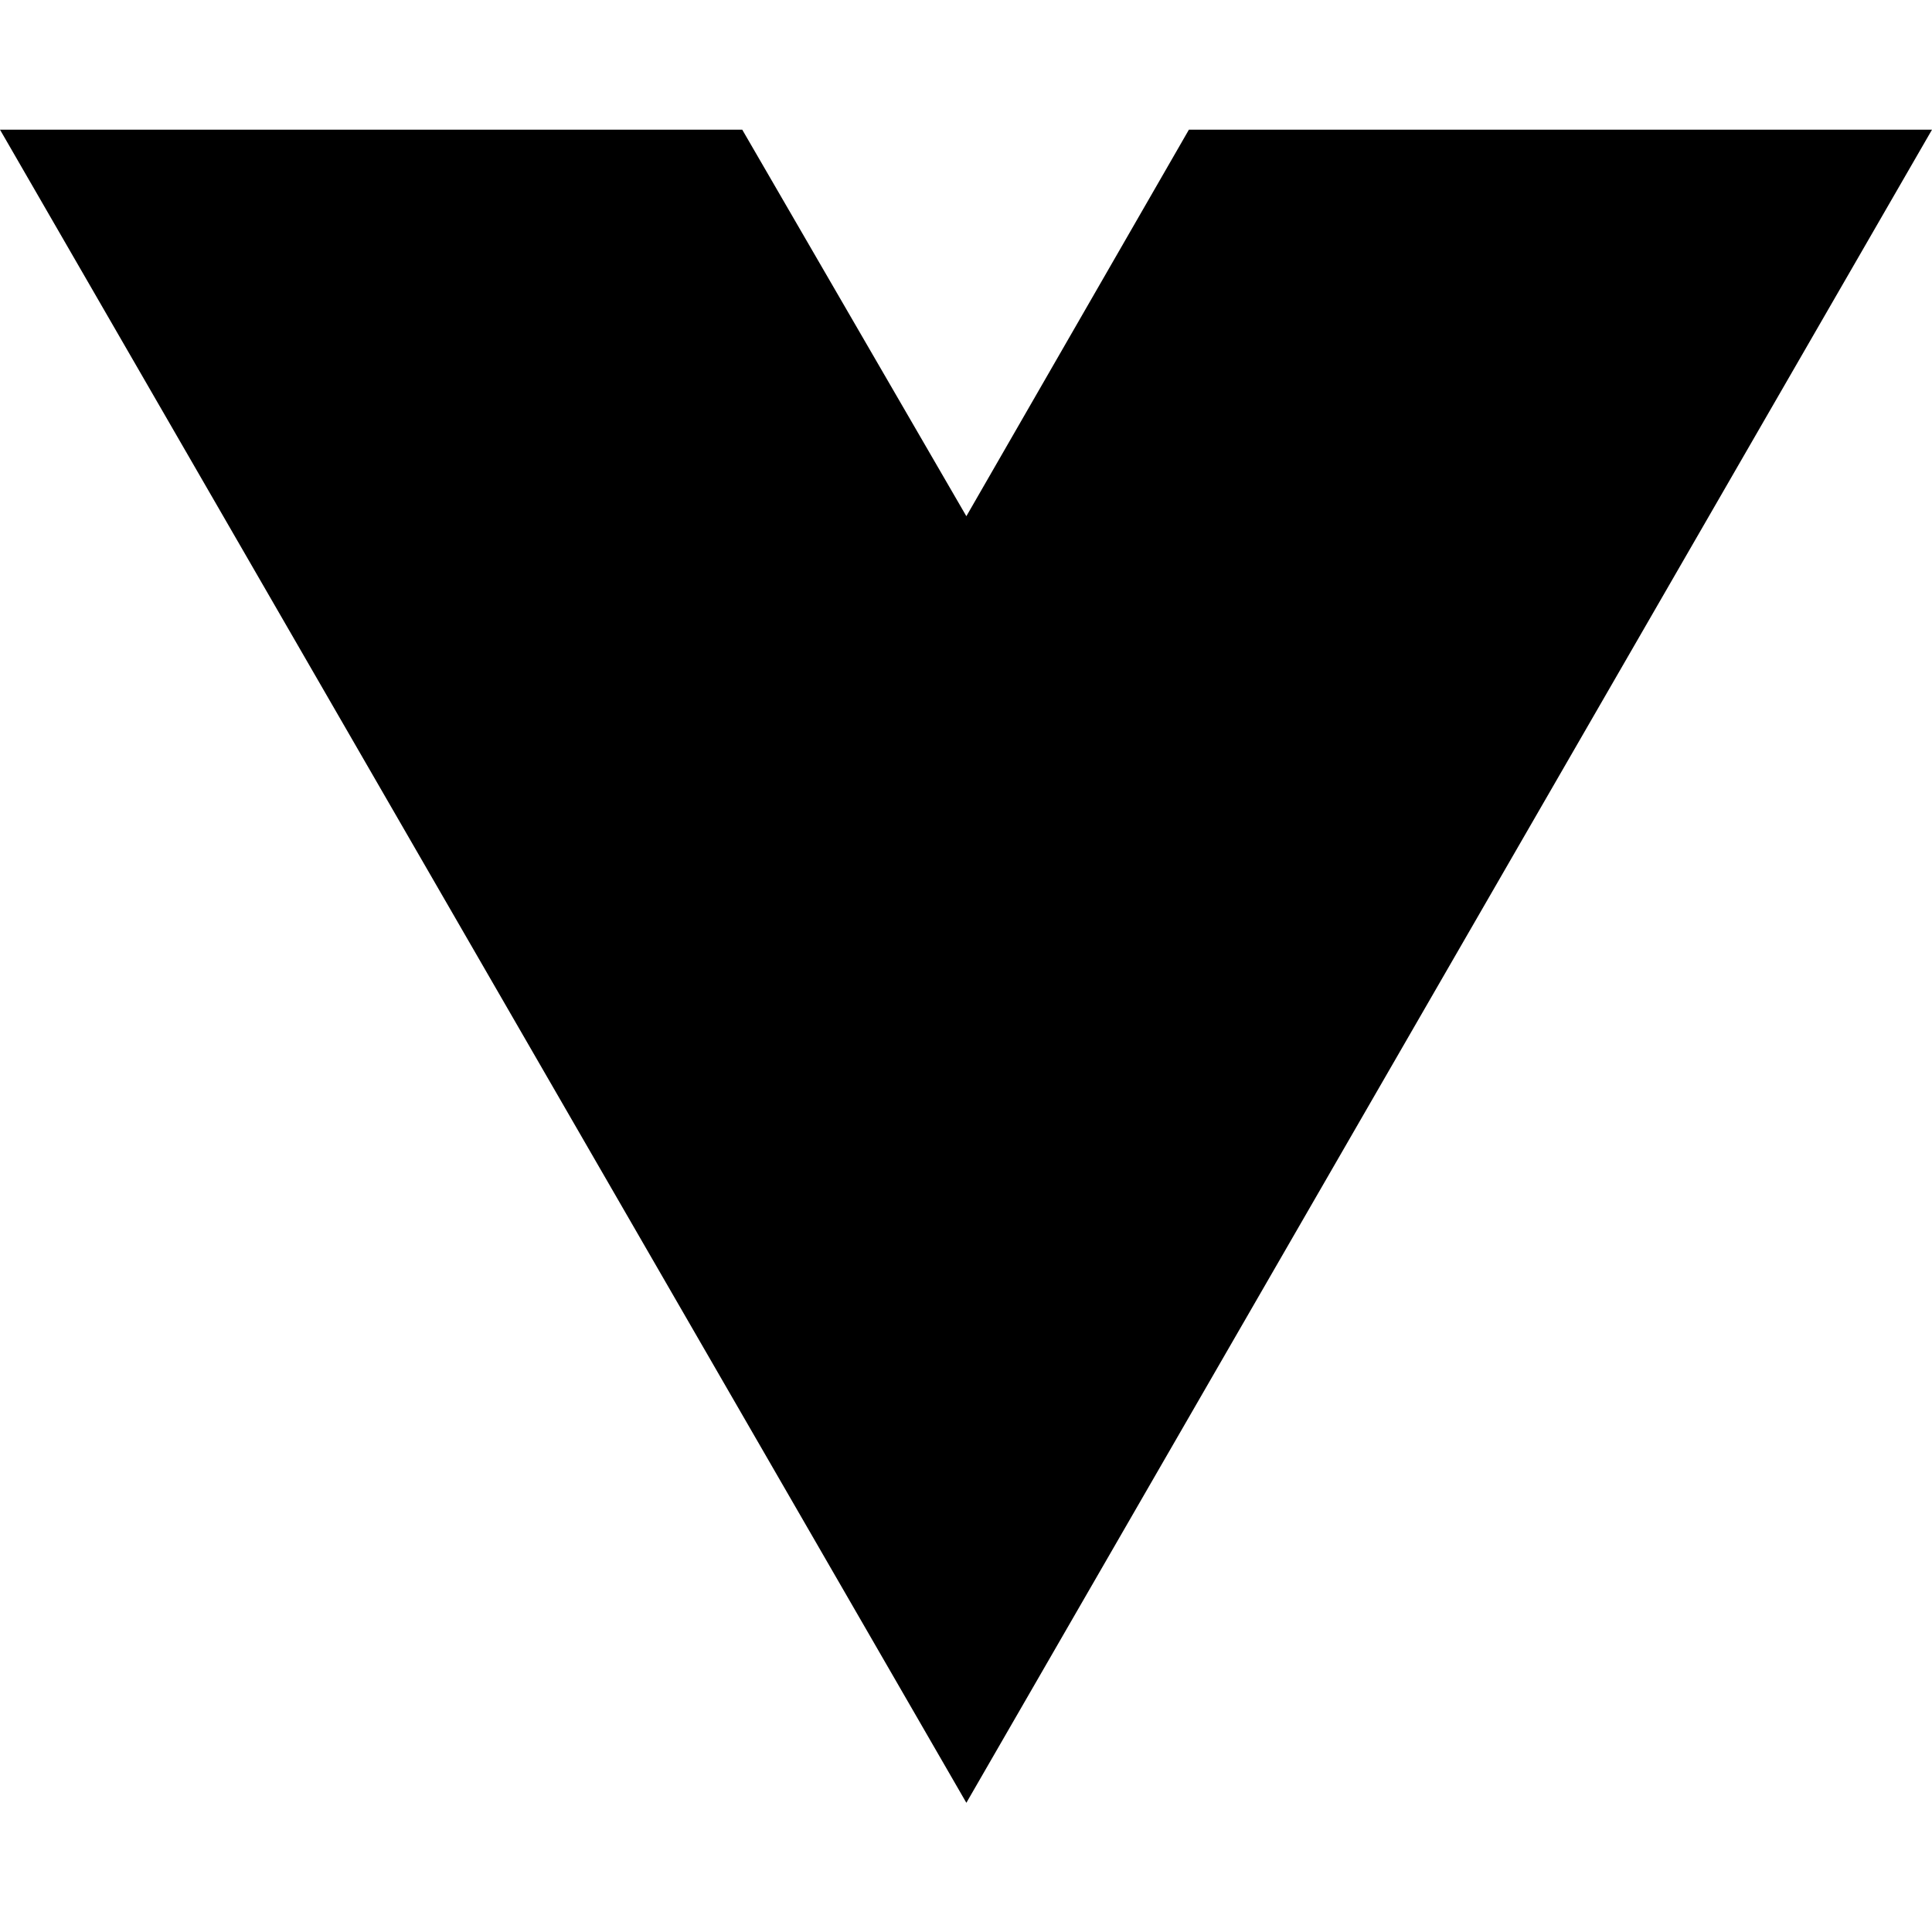
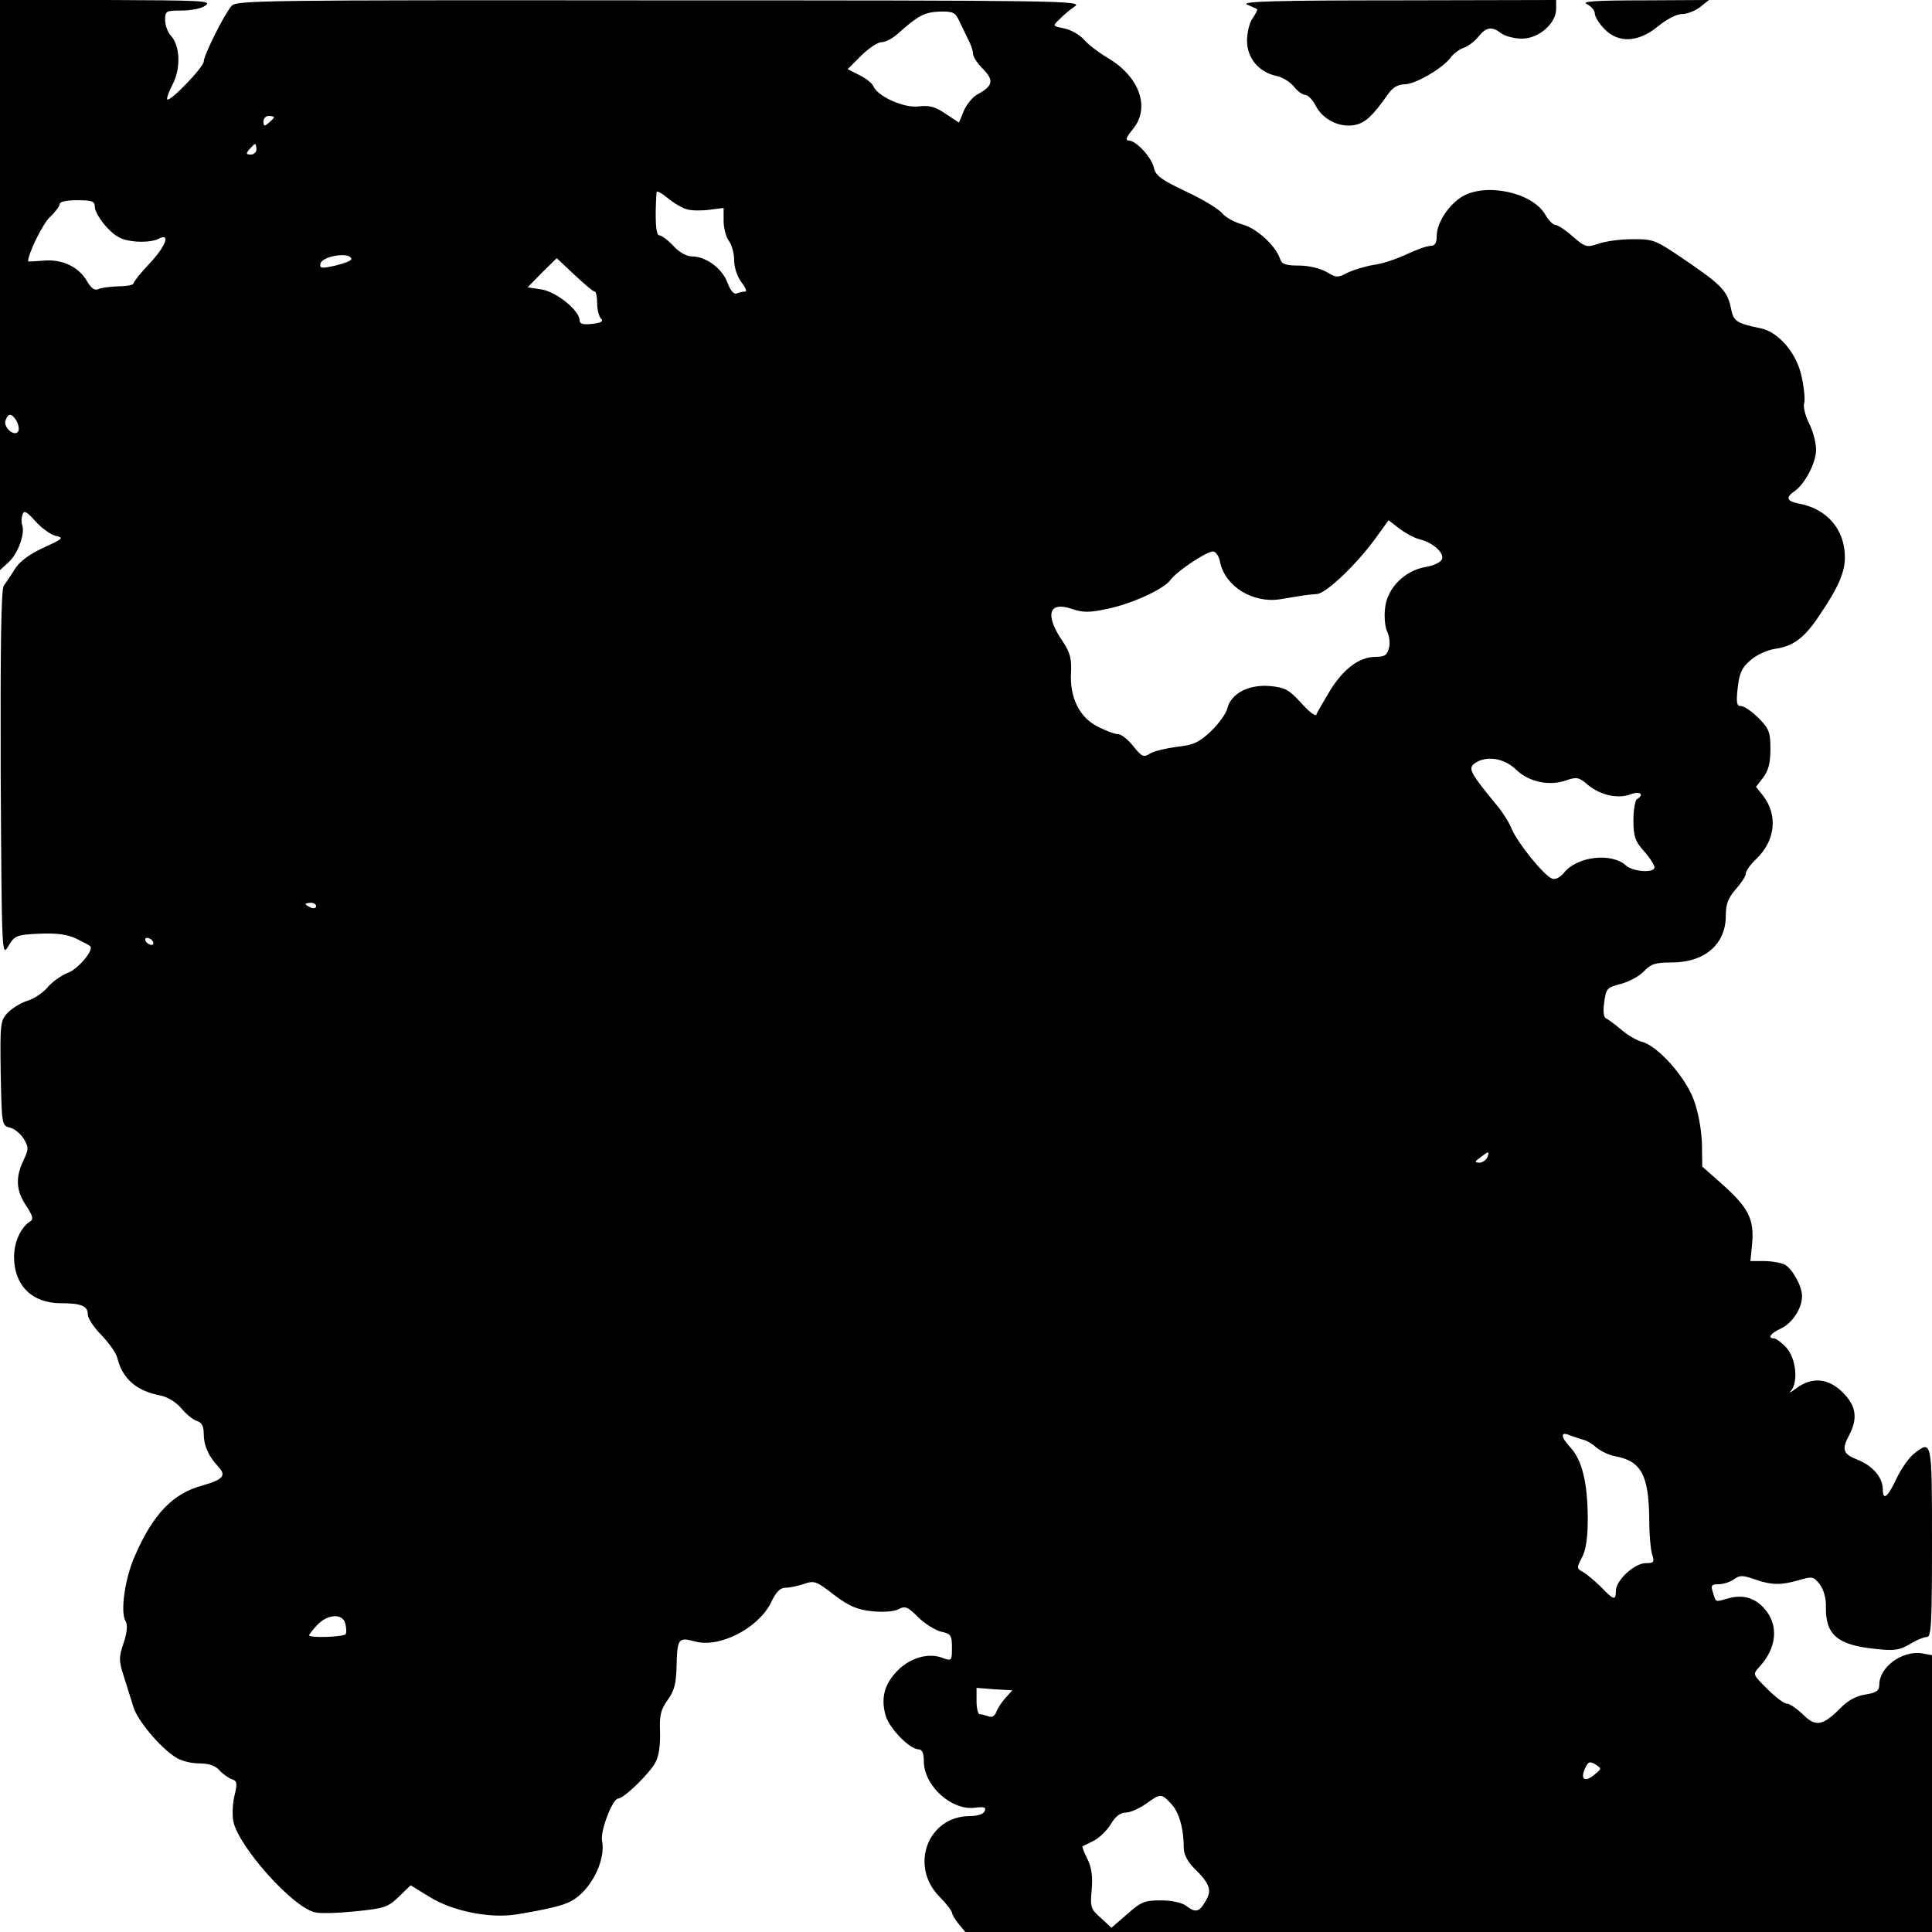
- <svg xmlns="http://www.w3.org/2000/svg" width="16" height="16" viewBox="0 0 16 16" fill="none">
-   <path d="M8.003 14.93L0 1.074H6.147L8.003 4.275L9.846 1.074H16L8.003 14.93Z" fill="black" />
+ <svg xmlns="http://www.w3.org/2000/svg" version="1.0" width="550pt" height="550pt" viewBox="0 0 550 550" preserveAspectRatio="xMidYMid meet">
+   <g transform="translate(0,550) scale(0.1,-0.1)" fill="#000000" stroke="none">
+     <path d="M0 4688 l0 -811 25 23 c27 25 47 82 38 106 -3 8 -2 21 1 29 4 13 12 9 36 -18 17 -19 42 -38 57 -42 26 -6 24 -8 -35 -35 -42 -20 -68 -40 -81 -62 -11 -18 -25 -38 -30 -45 -8 -9 -10 -175 -9 -535 3 -521 3 -523 22 -491 18 30 23 32 89 35 50 2 78 -2 104 -14 20 -10 38 -19 40 -22 11 -10 -35 -65 -63 -75 -18 -7 -44 -25 -57 -40 -13 -16 -39 -34 -59 -40 -19 -6 -45 -22 -57 -35 -20 -22 -21 -31 -19 -171 3 -147 3 -149 26 -155 13 -3 30 -17 39 -31 15 -25 15 -30 0 -62 -24 -49 -21 -88 8 -130 18 -28 21 -38 11 -44 -27 -17 -46 -59 -46 -101 0 -81 51 -132 133 -132 59 0 77 -8 77 -32 0 -11 18 -38 39 -59 21 -22 42 -51 45 -65 15 -60 55 -94 124 -107 19 -4 44 -19 58 -36 14 -17 34 -33 44 -36 14 -4 20 -15 20 -36 0 -34 13 -64 42 -95 23 -25 13 -36 -46 -53 -83 -22 -140 -81 -191 -198 -29 -63 -43 -161 -28 -187 7 -12 5 -32 -5 -63 -14 -41 -14 -51 1 -97 9 -28 21 -67 27 -86 11 -37 74 -113 119 -142 14 -10 44 -18 67 -18 28 0 47 -6 59 -20 10 -11 26 -22 35 -25 15 -5 16 -11 8 -45 -6 -22 -7 -55 -4 -74 14 -72 170 -247 233 -260 16 -4 68 -2 116 3 81 8 92 12 122 41 l34 33 52 -32 c67 -42 173 -63 249 -51 85 14 133 25 156 38 55 29 99 115 88 171 -6 28 30 121 46 121 16 0 90 72 106 103 10 18 14 50 13 86 -2 48 2 64 22 92 19 26 24 48 25 95 2 80 5 84 53 71 70 -19 180 38 216 111 14 30 26 42 41 42 12 0 35 5 53 11 29 10 35 8 85 -31 44 -33 65 -42 109 -47 32 -3 62 -1 75 6 19 10 26 7 56 -23 19 -19 49 -37 65 -41 28 -6 31 -10 31 -46 0 -37 -1 -38 -26 -29 -40 16 -92 1 -128 -35 -38 -38 -49 -78 -35 -128 10 -37 69 -97 94 -97 10 0 15 -11 15 -34 0 -70 80 -142 147 -132 25 3 31 1 26 -10 -3 -8 -19 -14 -42 -14 -119 0 -173 -141 -87 -229 20 -20 36 -41 36 -46 1 -6 9 -20 19 -32 l19 -23 1376 0 1376 0 0 394 0 394 -27 5 c-56 10 -123 -38 -123 -89 0 -17 -8 -23 -40 -28 -26 -4 -50 -17 -72 -40 -49 -49 -70 -53 -106 -16 -17 16 -37 30 -45 30 -8 0 -33 19 -56 42 -41 41 -42 41 -23 62 50 54 56 118 17 164 -28 34 -64 44 -108 31 -35 -10 -32 -11 -41 19 -6 18 -4 22 16 22 13 0 33 6 44 14 17 12 25 12 59 0 49 -17 76 -17 127 -2 38 11 41 10 59 -13 11 -15 18 -40 17 -65 -1 -78 33 -107 140 -118 54 -6 69 -4 98 13 19 12 42 21 50 21 12 0 14 41 14 270 0 292 0 292 -52 251 -14 -11 -36 -43 -49 -70 -25 -54 -39 -64 -39 -31 0 33 -28 67 -71 84 -43 17 -47 29 -24 72 24 47 19 82 -19 120 -41 41 -88 45 -132 12 -16 -12 -23 -15 -16 -8 22 25 15 94 -13 124 -13 14 -29 26 -35 26 -20 0 -9 15 20 28 32 15 60 57 60 92 0 29 -27 77 -49 90 -11 5 -37 10 -59 10 l-39 0 5 50 c6 68 -10 101 -81 165 l-61 54 -1 68 c-2 42 -11 90 -24 124 -25 66 -103 152 -146 163 -16 4 -43 20 -61 36 -18 15 -37 29 -42 31 -7 3 -9 21 -5 46 5 39 8 42 47 52 23 6 53 22 66 36 20 21 32 25 79 25 94 0 154 52 154 133 0 32 6 50 28 75 16 18 29 38 29 45 0 8 13 26 30 42 54 52 62 124 19 180 l-20 25 20 26 c15 20 21 41 21 81 0 49 -4 59 -34 89 -19 19 -41 34 -50 34 -12 0 -14 9 -9 53 5 42 12 57 37 78 17 15 48 29 70 32 50 7 83 31 124 93 56 82 75 127 74 170 -1 77 -51 135 -129 150 -37 7 -41 17 -14 36 30 21 61 81 61 118 0 20 -9 53 -20 75 -11 22 -17 47 -14 57 3 10 0 44 -7 75 -13 66 -65 127 -115 138 -68 14 -78 20 -85 51 -11 58 -25 72 -159 162 -57 38 -68 42 -124 41 -34 0 -77 -6 -96 -13 -33 -11 -37 -10 -73 21 -20 18 -43 33 -50 33 -6 0 -19 13 -28 29 -36 63 -169 92 -237 51 -39 -24 -72 -75 -72 -112 0 -20 -5 -28 -18 -28 -10 0 -40 -11 -68 -24 -27 -13 -69 -27 -93 -30 -24 -4 -57 -14 -74 -22 -28 -15 -33 -15 -61 2 -18 10 -50 18 -78 18 -38 0 -49 4 -54 19 -12 37 -66 87 -107 98 -22 6 -48 20 -58 32 -9 12 -56 40 -103 62 -70 33 -86 45 -91 67 -7 31 -51 78 -72 78 -10 0 -7 9 11 31 52 61 21 151 -72 205 -25 15 -55 38 -66 51 -12 14 -37 28 -56 32 -34 7 -34 7 -14 26 10 11 31 28 44 37 24 16 -43 17 -1181 17 -1137 1 -1207 0 -1220 -16 -22 -26 -79 -141 -79 -158 0 -16 -96 -116 -104 -108 -2 3 5 23 16 44 23 45 21 109 -6 138 -9 10 -16 30 -16 44 0 26 3 27 48 27 27 0 57 6 68 15 17 13 -15 14 -283 15 l-303 0 0 -812z m2730 754 c7 -15 19 -39 26 -54 8 -14 14 -33 14 -41 0 -9 13 -28 29 -44 31 -32 28 -48 -17 -72 -13 -7 -30 -28 -38 -46 l-14 -34 -38 25 c-29 20 -46 25 -77 21 -43 -5 -117 29 -129 58 -3 8 -21 22 -39 31 l-34 17 38 38 c22 22 48 39 59 39 11 0 32 11 47 25 57 51 75 60 117 62 38 1 45 -2 56 -25z m-1950 -276 c0 -2 -7 -9 -15 -16 -12 -10 -15 -10 -15 4 0 9 7 16 15 16 8 0 15 -2 15 -4z m-50 -91 c0 -8 -7 -15 -16 -15 -14 0 -14 3 -4 15 7 8 14 15 16 15 2 0 4 -7 4 -15z m1226 -171 c14 -4 43 -4 65 -1 l39 5 0 -37 c0 -20 7 -46 15 -57 8 -10 15 -35 15 -55 0 -21 9 -47 21 -63 11 -14 16 -26 11 -26 -6 0 -17 -2 -24 -5 -9 -4 -18 7 -27 30 -14 40 -61 75 -101 75 -15 0 -37 12 -53 30 -16 17 -34 30 -40 30 -10 0 -13 44 -8 123 1 5 15 -3 32 -17 17 -14 42 -29 55 -32z m-1686 6 c0 -11 15 -36 33 -56 26 -28 42 -37 78 -41 26 -3 55 0 68 6 38 21 25 -18 -24 -70 -25 -26 -45 -52 -45 -56 0 -4 -19 -8 -42 -8 -24 -1 -50 -4 -58 -8 -10 -5 -20 2 -32 22 -23 41 -71 64 -124 59 -24 -2 -44 -3 -44 -2 0 22 41 106 62 126 15 14 28 31 28 37 0 7 20 11 50 11 43 0 50 -3 50 -20z m730 -148 c0 -4 -20 -12 -45 -18 -40 -9 -45 -8 -43 5 5 23 88 35 88 13z m693 -92 c4 0 7 -15 7 -33 0 -18 5 -38 11 -44 8 -8 0 -12 -25 -15 -26 -3 -36 0 -36 10 0 28 -66 81 -108 88 l-40 6 41 42 42 41 50 -47 c28 -26 53 -48 58 -48z m-1646 -368 c6 -11 8 -24 5 -30 -11 -17 -44 12 -36 32 8 21 17 20 31 -2z m3993 -337 c39 -9 72 -39 65 -57 -4 -9 -23 -18 -46 -22 -60 -10 -110 -60 -116 -117 -3 -26 0 -55 6 -67 6 -12 9 -33 5 -47 -5 -20 -12 -25 -39 -25 -46 0 -93 -36 -131 -100 -18 -30 -35 -59 -37 -65 -2 -5 -22 10 -43 34 -35 38 -46 44 -89 48 -60 5 -111 -21 -121 -64 -4 -15 -25 -44 -47 -65 -34 -32 -50 -39 -96 -44 -31 -4 -65 -12 -77 -19 -18 -12 -23 -10 -48 21 -15 19 -34 34 -43 34 -9 0 -34 9 -57 21 -53 26 -81 83 -77 154 2 40 -3 58 -23 88 -53 77 -41 117 27 93 30 -10 49 -10 96 0 71 14 165 57 183 83 17 24 102 81 121 81 8 0 17 -13 20 -29 14 -70 93 -119 171 -107 22 4 50 8 61 10 11 2 31 4 44 5 26 1 116 87 170 163 l34 47 31 -24 c17 -13 42 -26 56 -30z m276 -656 c36 -35 95 -48 144 -30 29 10 36 8 61 -14 36 -29 85 -40 122 -26 26 10 39 -1 17 -14 -5 -3 -10 -31 -10 -60 0 -46 5 -60 30 -88 17 -19 30 -40 30 -46 0 -17 -61 -13 -81 5 -42 38 -140 26 -177 -21 -11 -13 -24 -20 -34 -16 -22 8 -96 99 -114 140 -7 18 -25 47 -40 65 -79 96 -85 108 -67 122 32 24 84 17 119 -17z m-3416 -389 c0 -5 -7 -7 -15 -4 -8 4 -15 8 -15 10 0 2 7 4 15 4 8 0 15 -4 15 -10z m-465 -100 c3 -5 2 -10 -4 -10 -5 0 -13 5 -16 10 -3 6 -2 10 4 10 5 0 13 -4 16 -10z m3799 -615 c-4 -8 -14 -15 -23 -15 -14 1 -13 3 3 15 25 19 27 19 20 0z m271 -803 c11 -2 29 -13 40 -23 12 -10 36 -22 55 -25 72 -14 93 -53 95 -174 0 -47 4 -95 9 -107 6 -20 4 -23 -19 -23 -32 0 -85 -49 -85 -79 0 -28 -6 -27 -43 12 -18 17 -41 37 -51 42 -18 10 -18 12 -2 42 11 21 16 57 16 107 0 104 -16 169 -49 205 -29 31 -29 47 -2 35 9 -3 25 -9 36 -12z m-3522 -524 c3 -12 4 -25 1 -30 -5 -8 -104 -12 -104 -3 0 2 10 15 23 29 29 31 73 34 80 4z m1879 -212 c-10 -11 -22 -29 -26 -40 -4 -11 -12 -16 -22 -12 -9 3 -20 6 -25 6 -5 0 -9 17 -9 38 l0 37 51 -4 51 -3 -20 -22z m1677 -218 c-27 -23 -41 -14 -27 17 9 20 13 22 30 12 18 -12 18 -12 -3 -29z m-1205 -83 c23 -24 36 -71 36 -127 0 -16 11 -38 28 -55 47 -46 53 -64 34 -95 -18 -32 -29 -34 -56 -13 -12 9 -42 15 -72 15 -45 0 -56 -4 -95 -39 l-45 -39 -30 28 c-29 25 -31 31 -26 82 3 39 -1 64 -13 87 -9 18 -15 34 -13 35 2 1 16 8 32 16 16 8 38 30 49 48 12 21 27 32 42 32 12 0 37 11 56 24 43 31 45 31 73 1z" />
+     <path d="M3550 5487 c14 -6 27 -12 29 -13 1 -2 -4 -13 -13 -26 -9 -12 -16 -41 -16 -64 0 -49 33 -89 83 -100 17 -3 39 -17 50 -30 10 -13 25 -24 32 -24 8 0 21 -13 30 -30 20 -40 68 -64 111 -56 31 6 51 25 97 90 12 17 27 26 46 26 30 0 111 47 132 78 8 10 24 22 36 26 12 4 31 18 42 32 22 27 38 30 65 9 11 -8 37 -15 59 -15 47 0 97 43 97 84 l0 26 -452 -1 c-345 0 -447 -3 -428 -12z" />
+     <path d="M4518 5488 c12 -6 22 -18 22 -26 0 -9 12 -29 27 -44 40 -42 97 -39 153 7 24 20 53 35 68 35 15 0 38 9 52 20 l25 20 -185 -1 c-140 0 -180 -3 -162 -11z" />
+   </g>
</svg>
